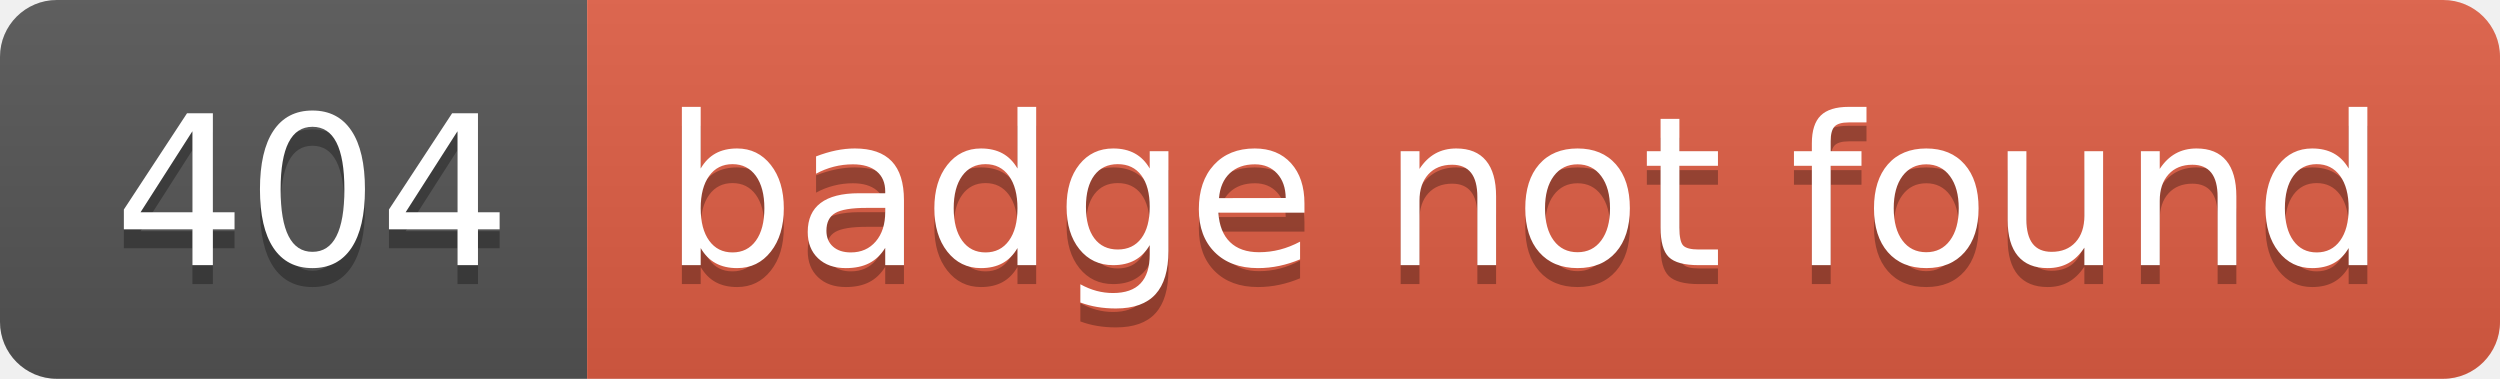
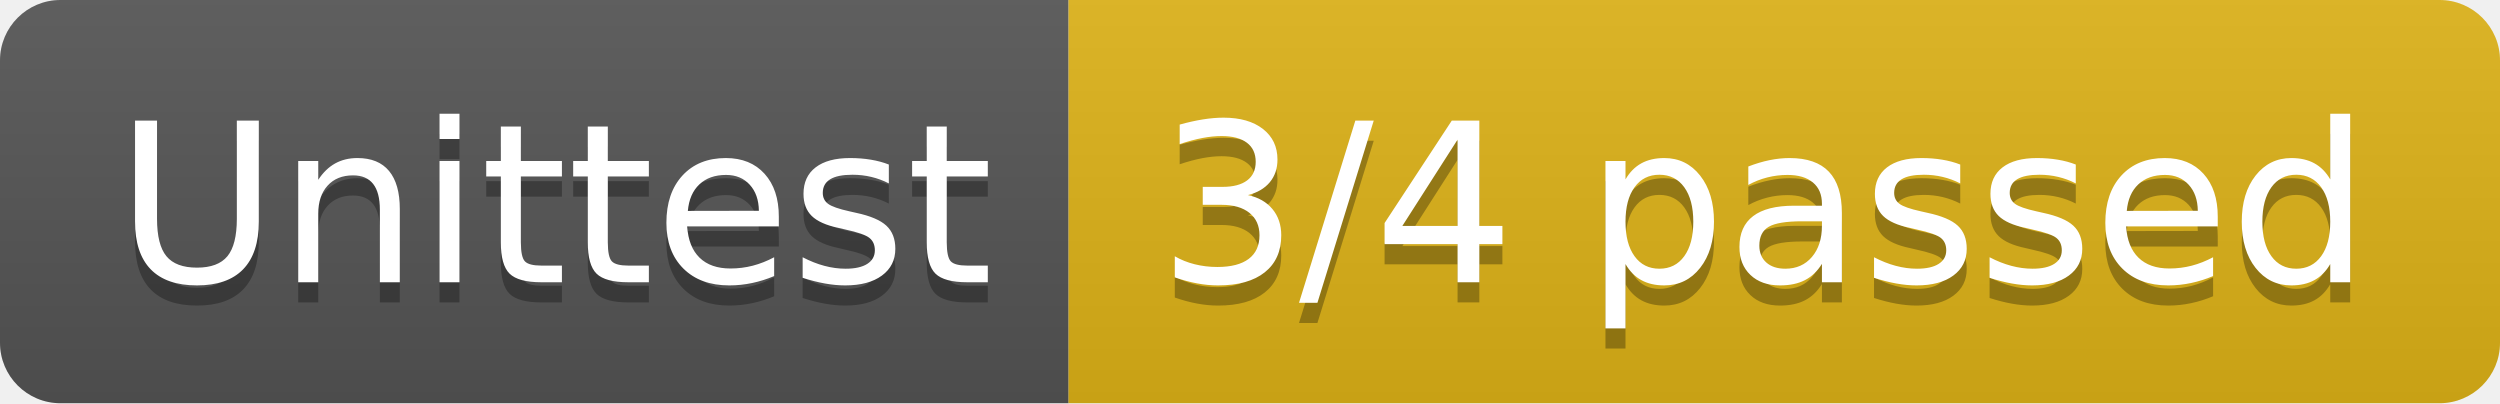
- <svg xmlns="http://www.w3.org/2000/svg" width="132" height="20" role="img" aria-label="404: badge not found">
+ <svg xmlns="http://www.w3.org/2000/svg" width="124" height="20" role="img" aria-label="Unittest: 3/4 passed">
  <linearGradient id="s" x2="0" y2="100%">
    <stop offset="0" stop-color="#bbb" stop-opacity=".1" />
    <stop offset="1" stop-opacity=".1" />
  </linearGradient>
  <clipPath id="r">
-     <rect width="132" height="20" rx="3" fill="#fff" />
+     <rect width="124" height="20" rx="3" fill="#fff" />
  </clipPath>
  <g clip-path="url(#r)">
-     <rect width="31" height="20" fill="#555" />
-     <rect x="31" width="101" height="20" fill="#e05d44" />
-     <rect width="132" height="20" fill="url(#s)" />
+     <rect width="53" height="20" fill="#555" />
+     <rect x="53" width="71" height="20" fill="#dfb317" />
+     <rect width="124" height="20" fill="url(#s)" />
  </g>
  <g fill="#fff" text-anchor="middle" font-family="Verdana,Geneva,DejaVu Sans,sans-serif" text-rendering="geometricPrecision" font-size="110">
-     <text aria-hidden="true" x="165" y="150" fill="#010101" fill-opacity=".3" transform="scale(.1)" textLength="210">404</text>
-     <text x="165" y="140" transform="scale(.1)" fill="#fff" textLength="210">404</text>
-     <text aria-hidden="true" x="805" y="150" fill="#010101" fill-opacity=".3" transform="scale(.1)" textLength="910">badge not found</text>
-     <text x="805" y="140" transform="scale(.1)" fill="#fff" textLength="910">badge not found</text>
+     <text aria-hidden="true" x="275" y="150" fill="#010101" fill-opacity=".3" transform="scale(.1)" textLength="430">Unittest</text>
+     <text x="275" y="140" transform="scale(.1)" fill="#fff" textLength="430">Unittest</text>
+     <text aria-hidden="true" x="875" y="150" fill="#010101" fill-opacity=".3" transform="scale(.1)" textLength="610">3/4 passed</text>
+     <text x="875" y="140" transform="scale(.1)" fill="#fff" textLength="610">3/4 passed</text>
  </g>
</svg>
